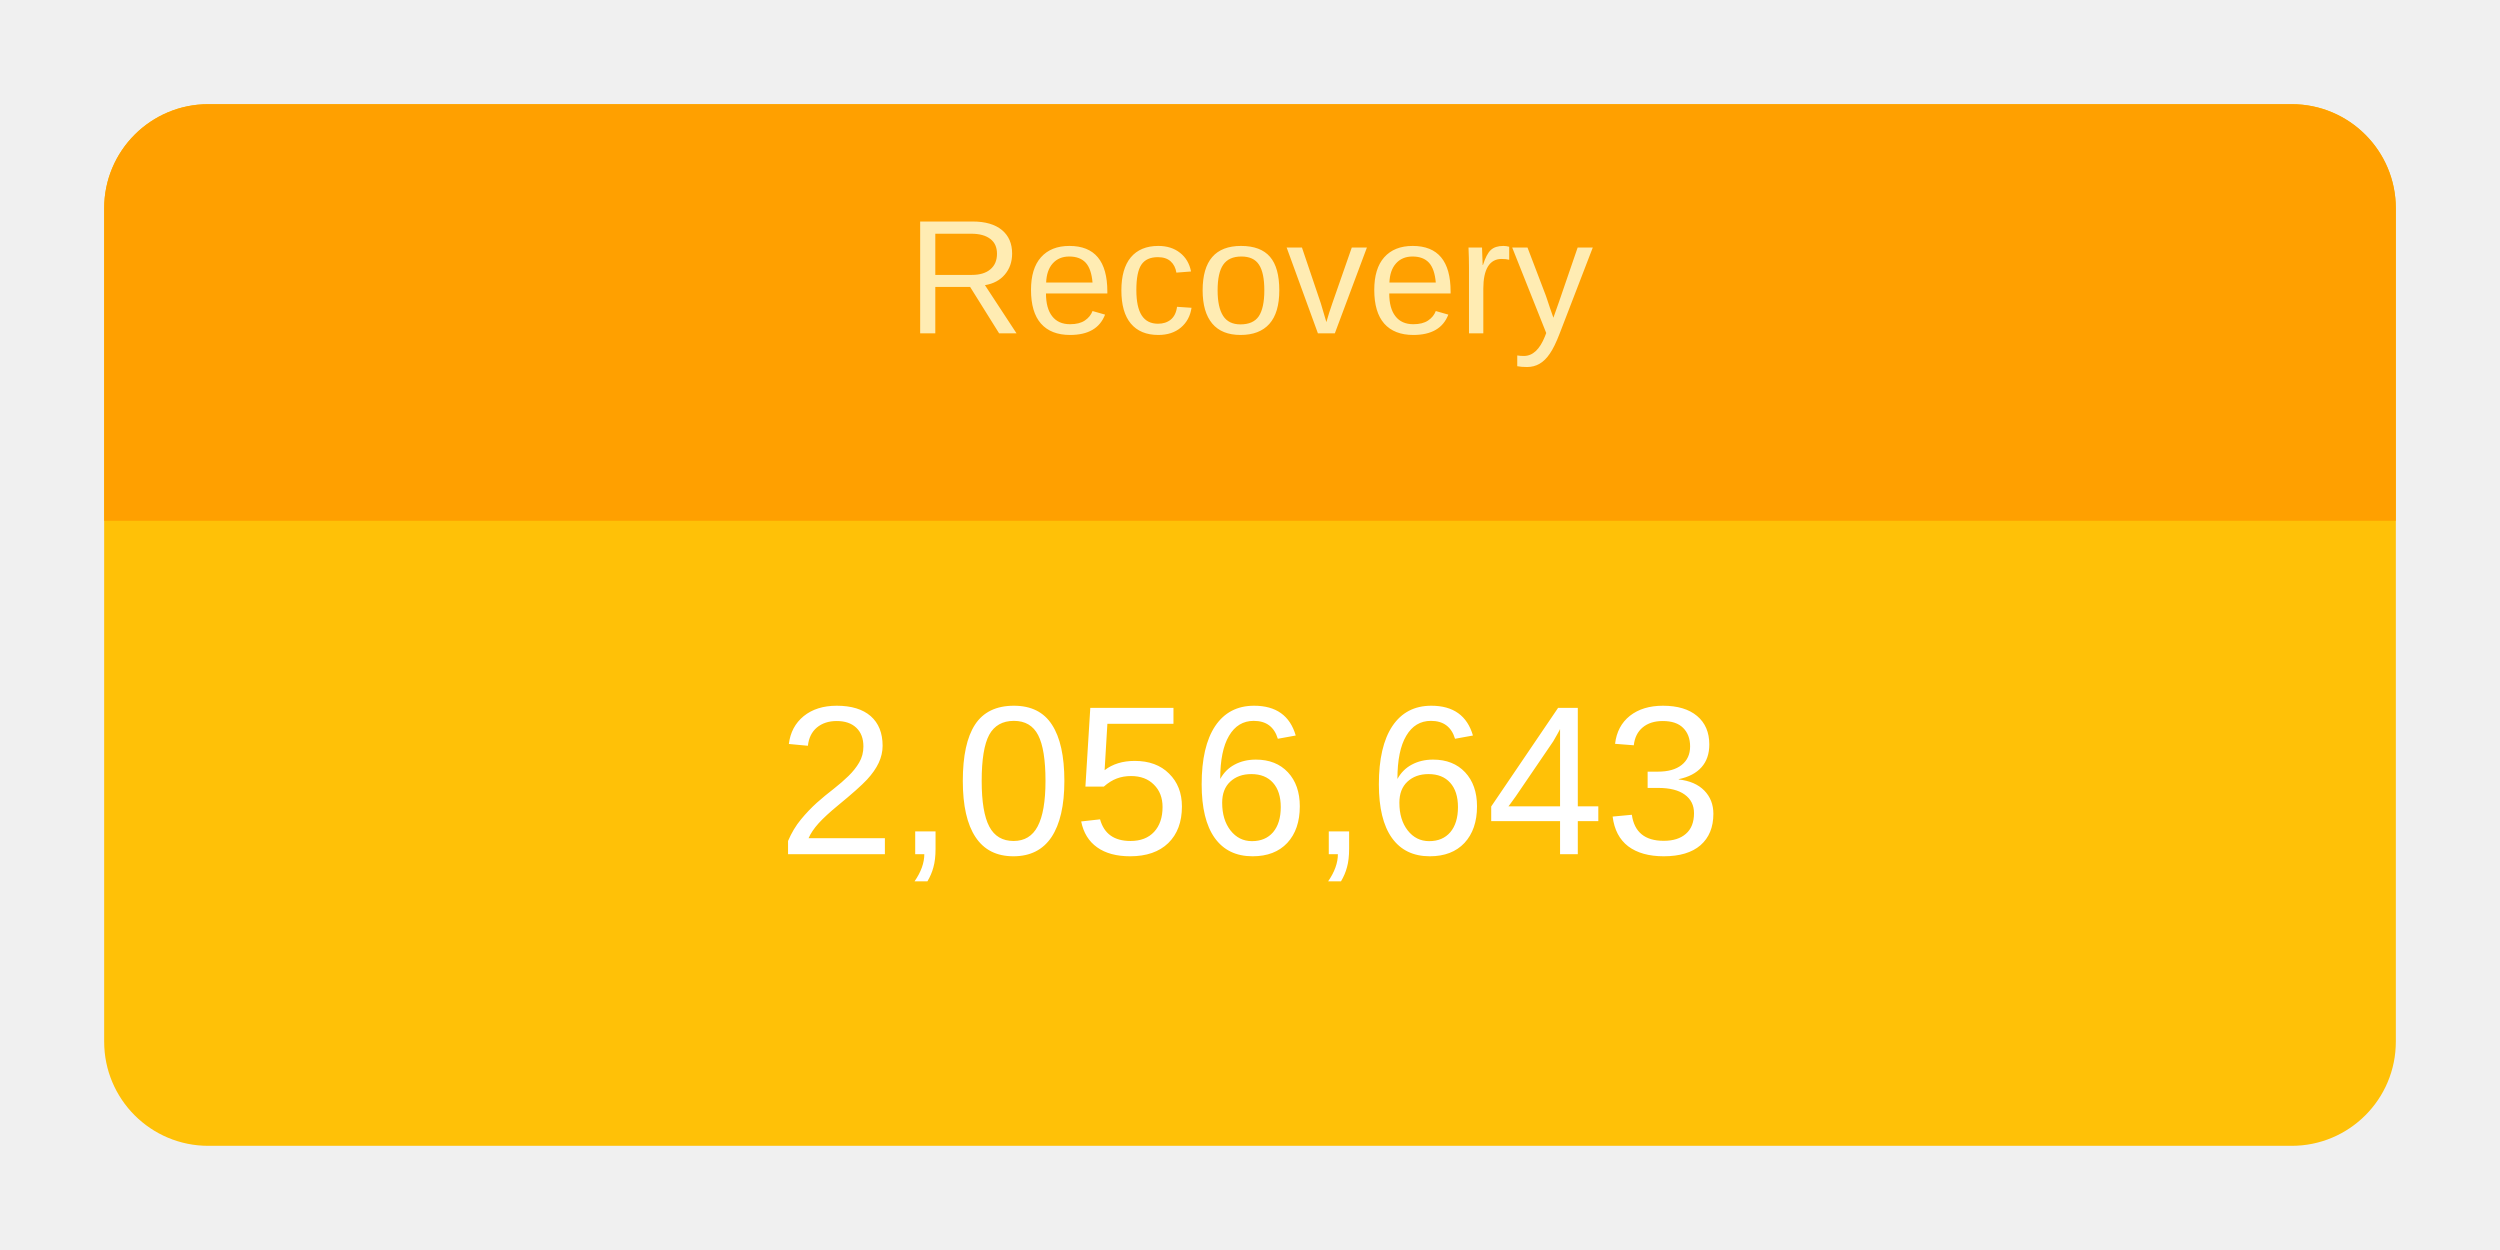
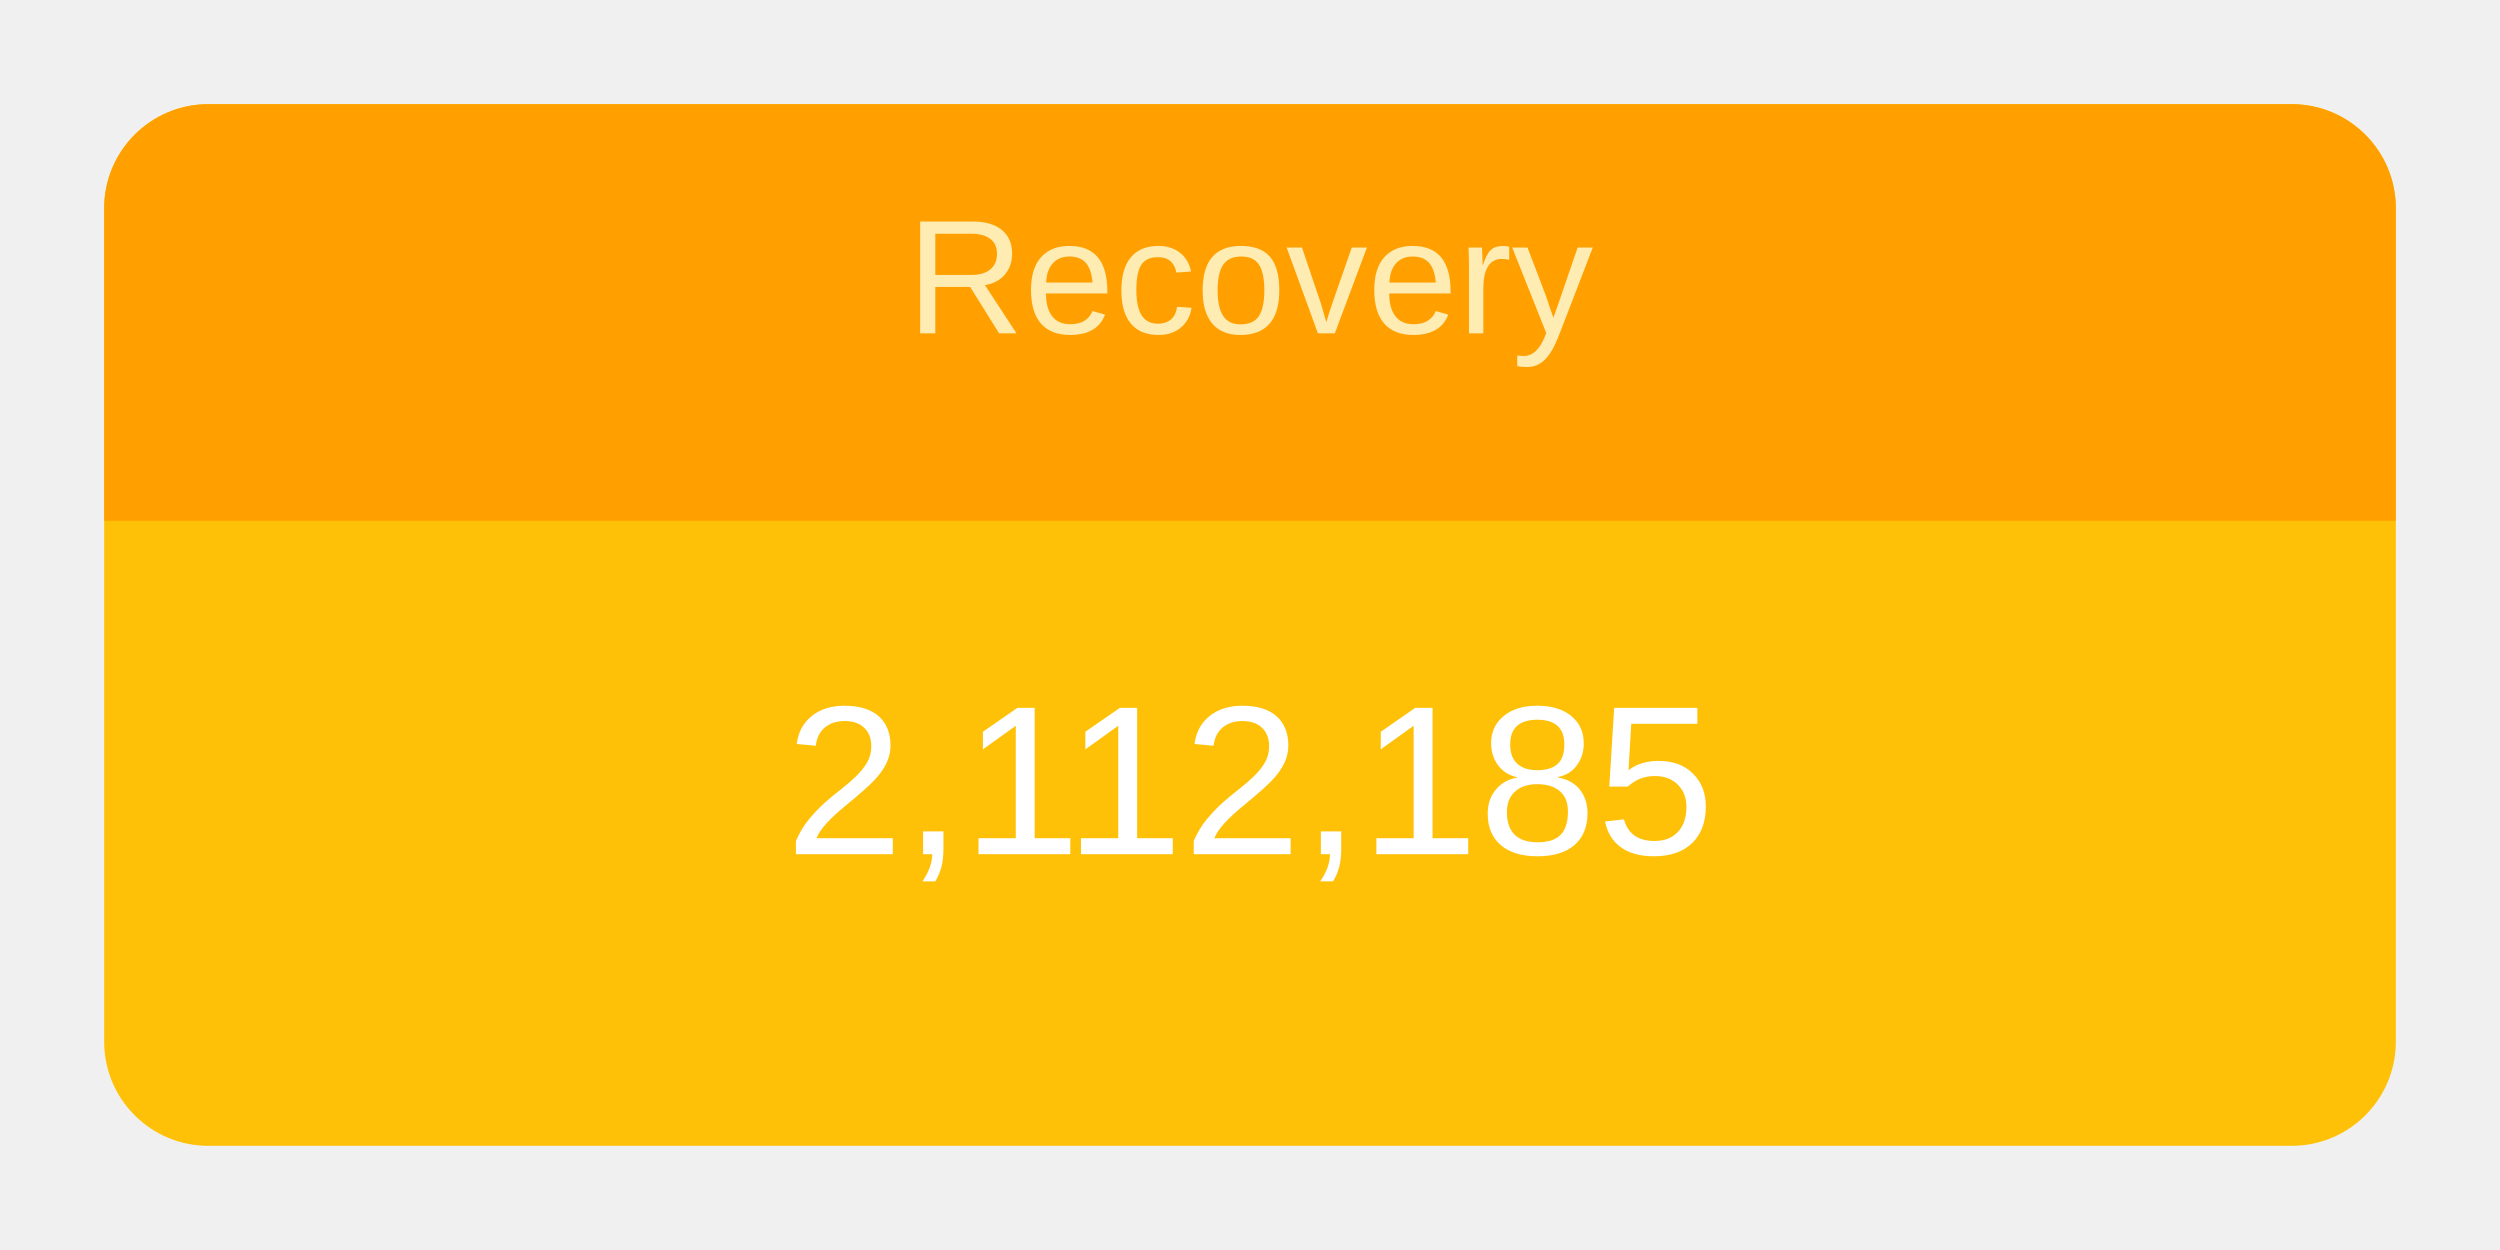
<svg xmlns="http://www.w3.org/2000/svg" height="120" viewBox="" width="240">
  <g transform="translate(10,10)">
    <rect rx="10" ry="10" width="220" height="100" style="fill: #ffc107; stroke-width: 5;" />
    <svg width="220" height="100">
      <text x="50%" y="72%" alignment-baseline="middle" text-anchor="middle" fill="white" font-size="1.7em" font-family="Arial, Helvetica, sans-serif">
-         2,056,643
+         2,112,185
      </text>
    </svg>
    <path fill="#FFA000" d=" M 210 0              a 10 10 0 0 1 10 10              v 30             h-220             v-30             a 10 10 0 0 1 10 -10" />
    <svg width="220" height="40">
      <text x="50%" y="55%" alignment-baseline="middle" text-anchor="middle" fill="#FFECB3" font-size="1.3em" font-family="Arial, Helvetica, sans-serif">
        Recovery
      </text>
    </svg>
  </g>
</svg>
